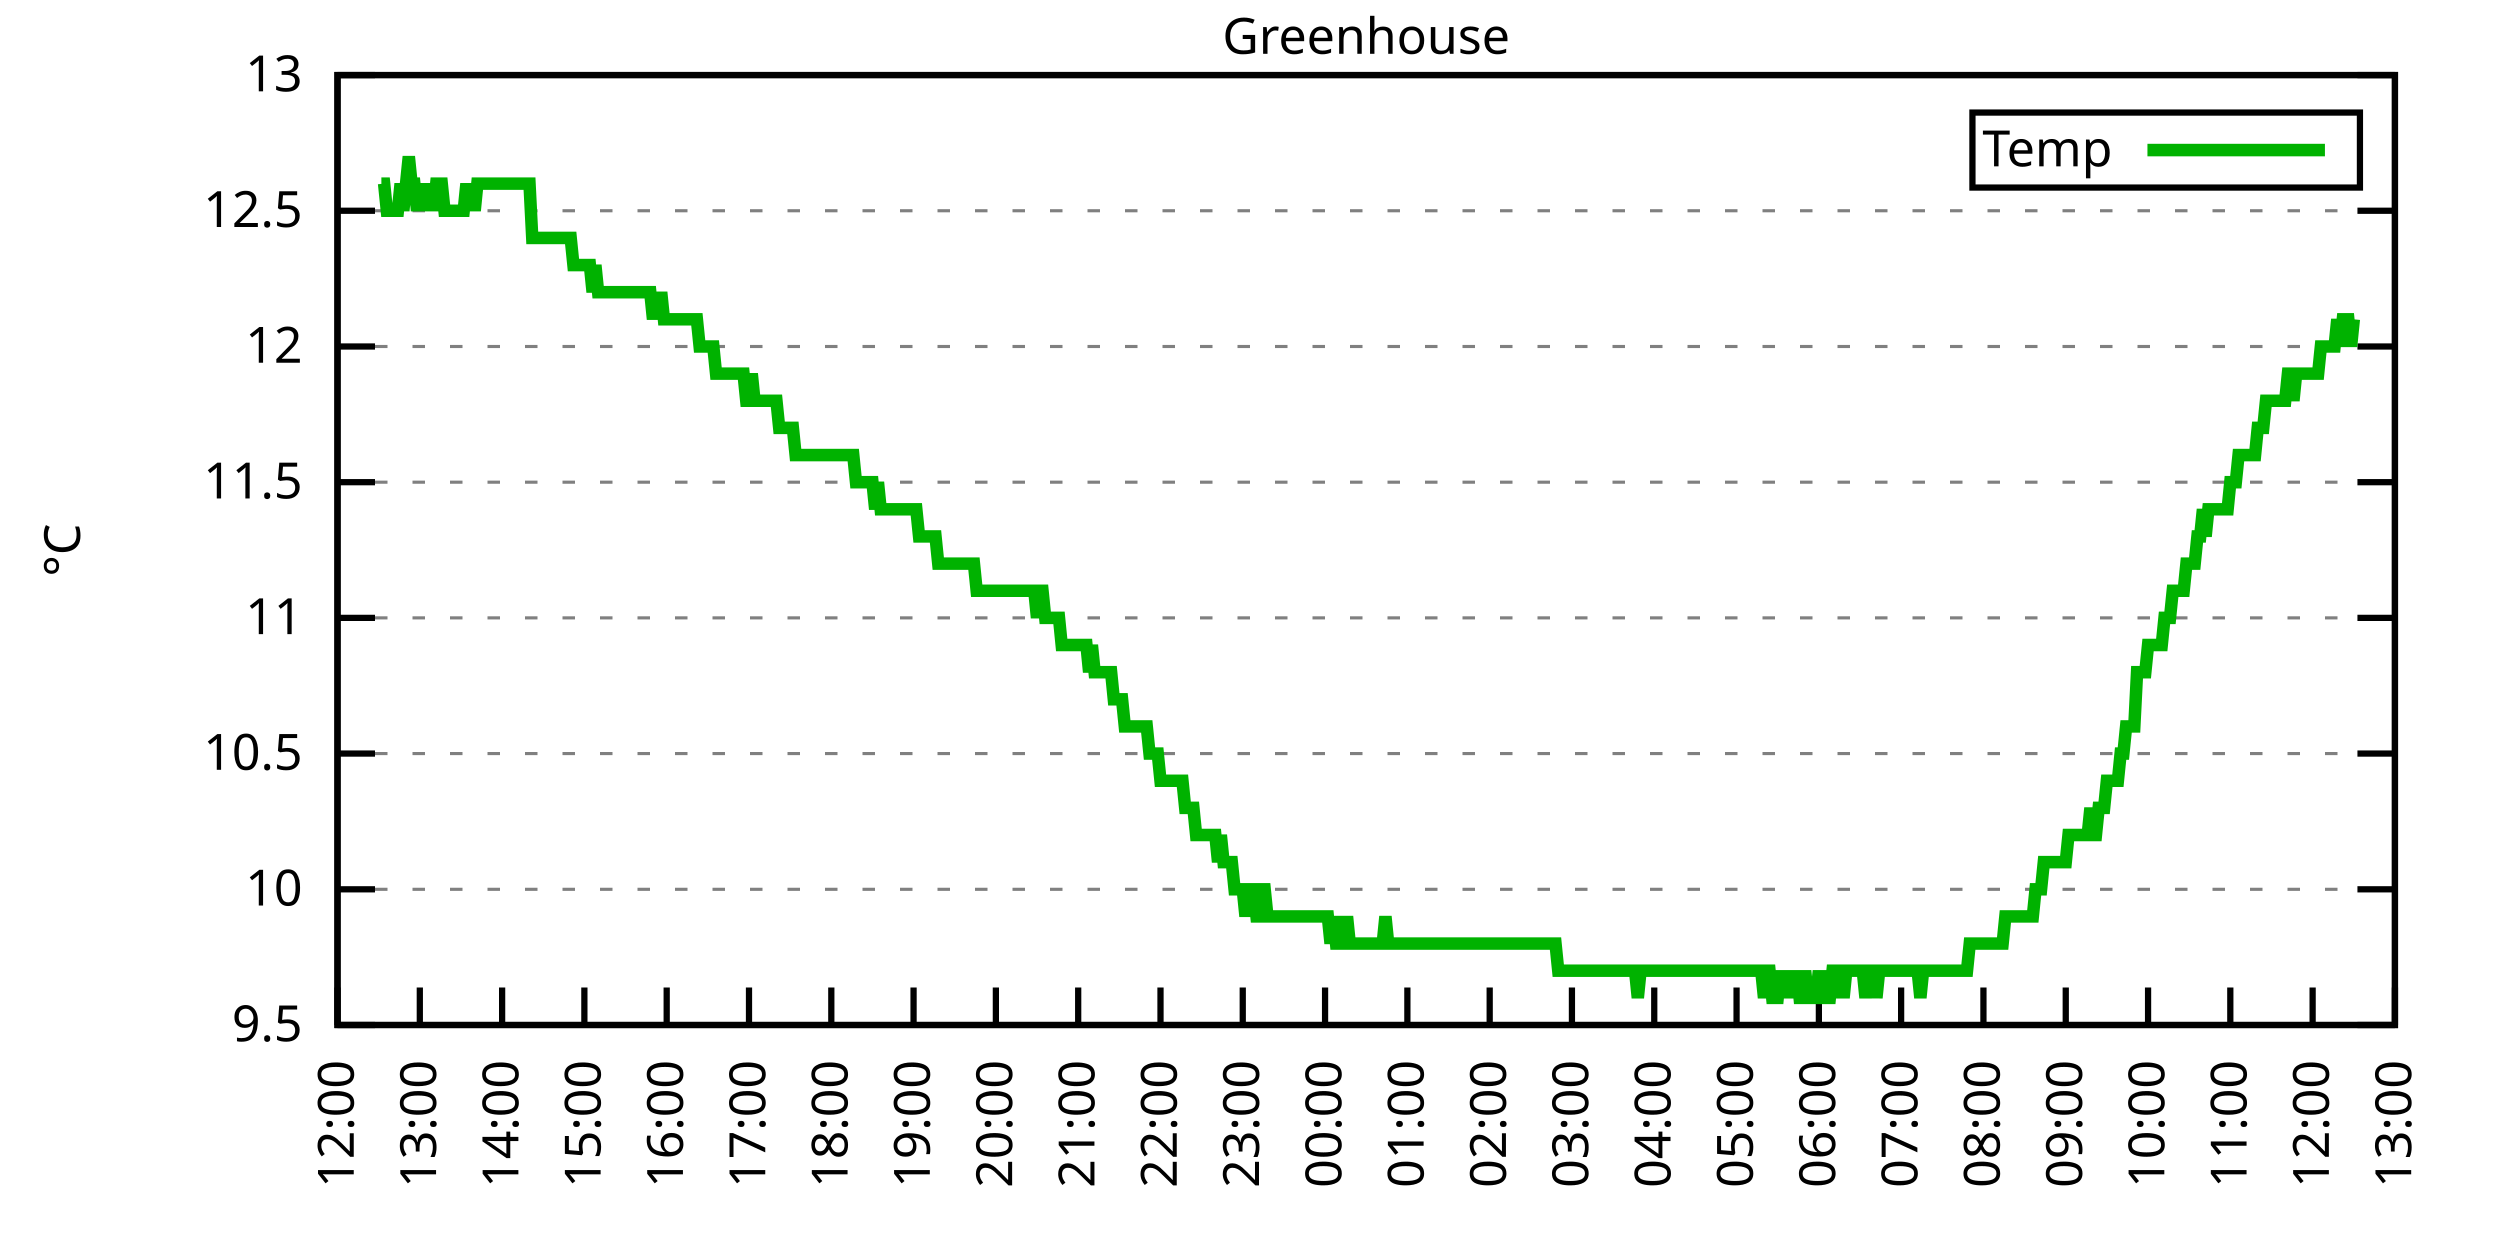
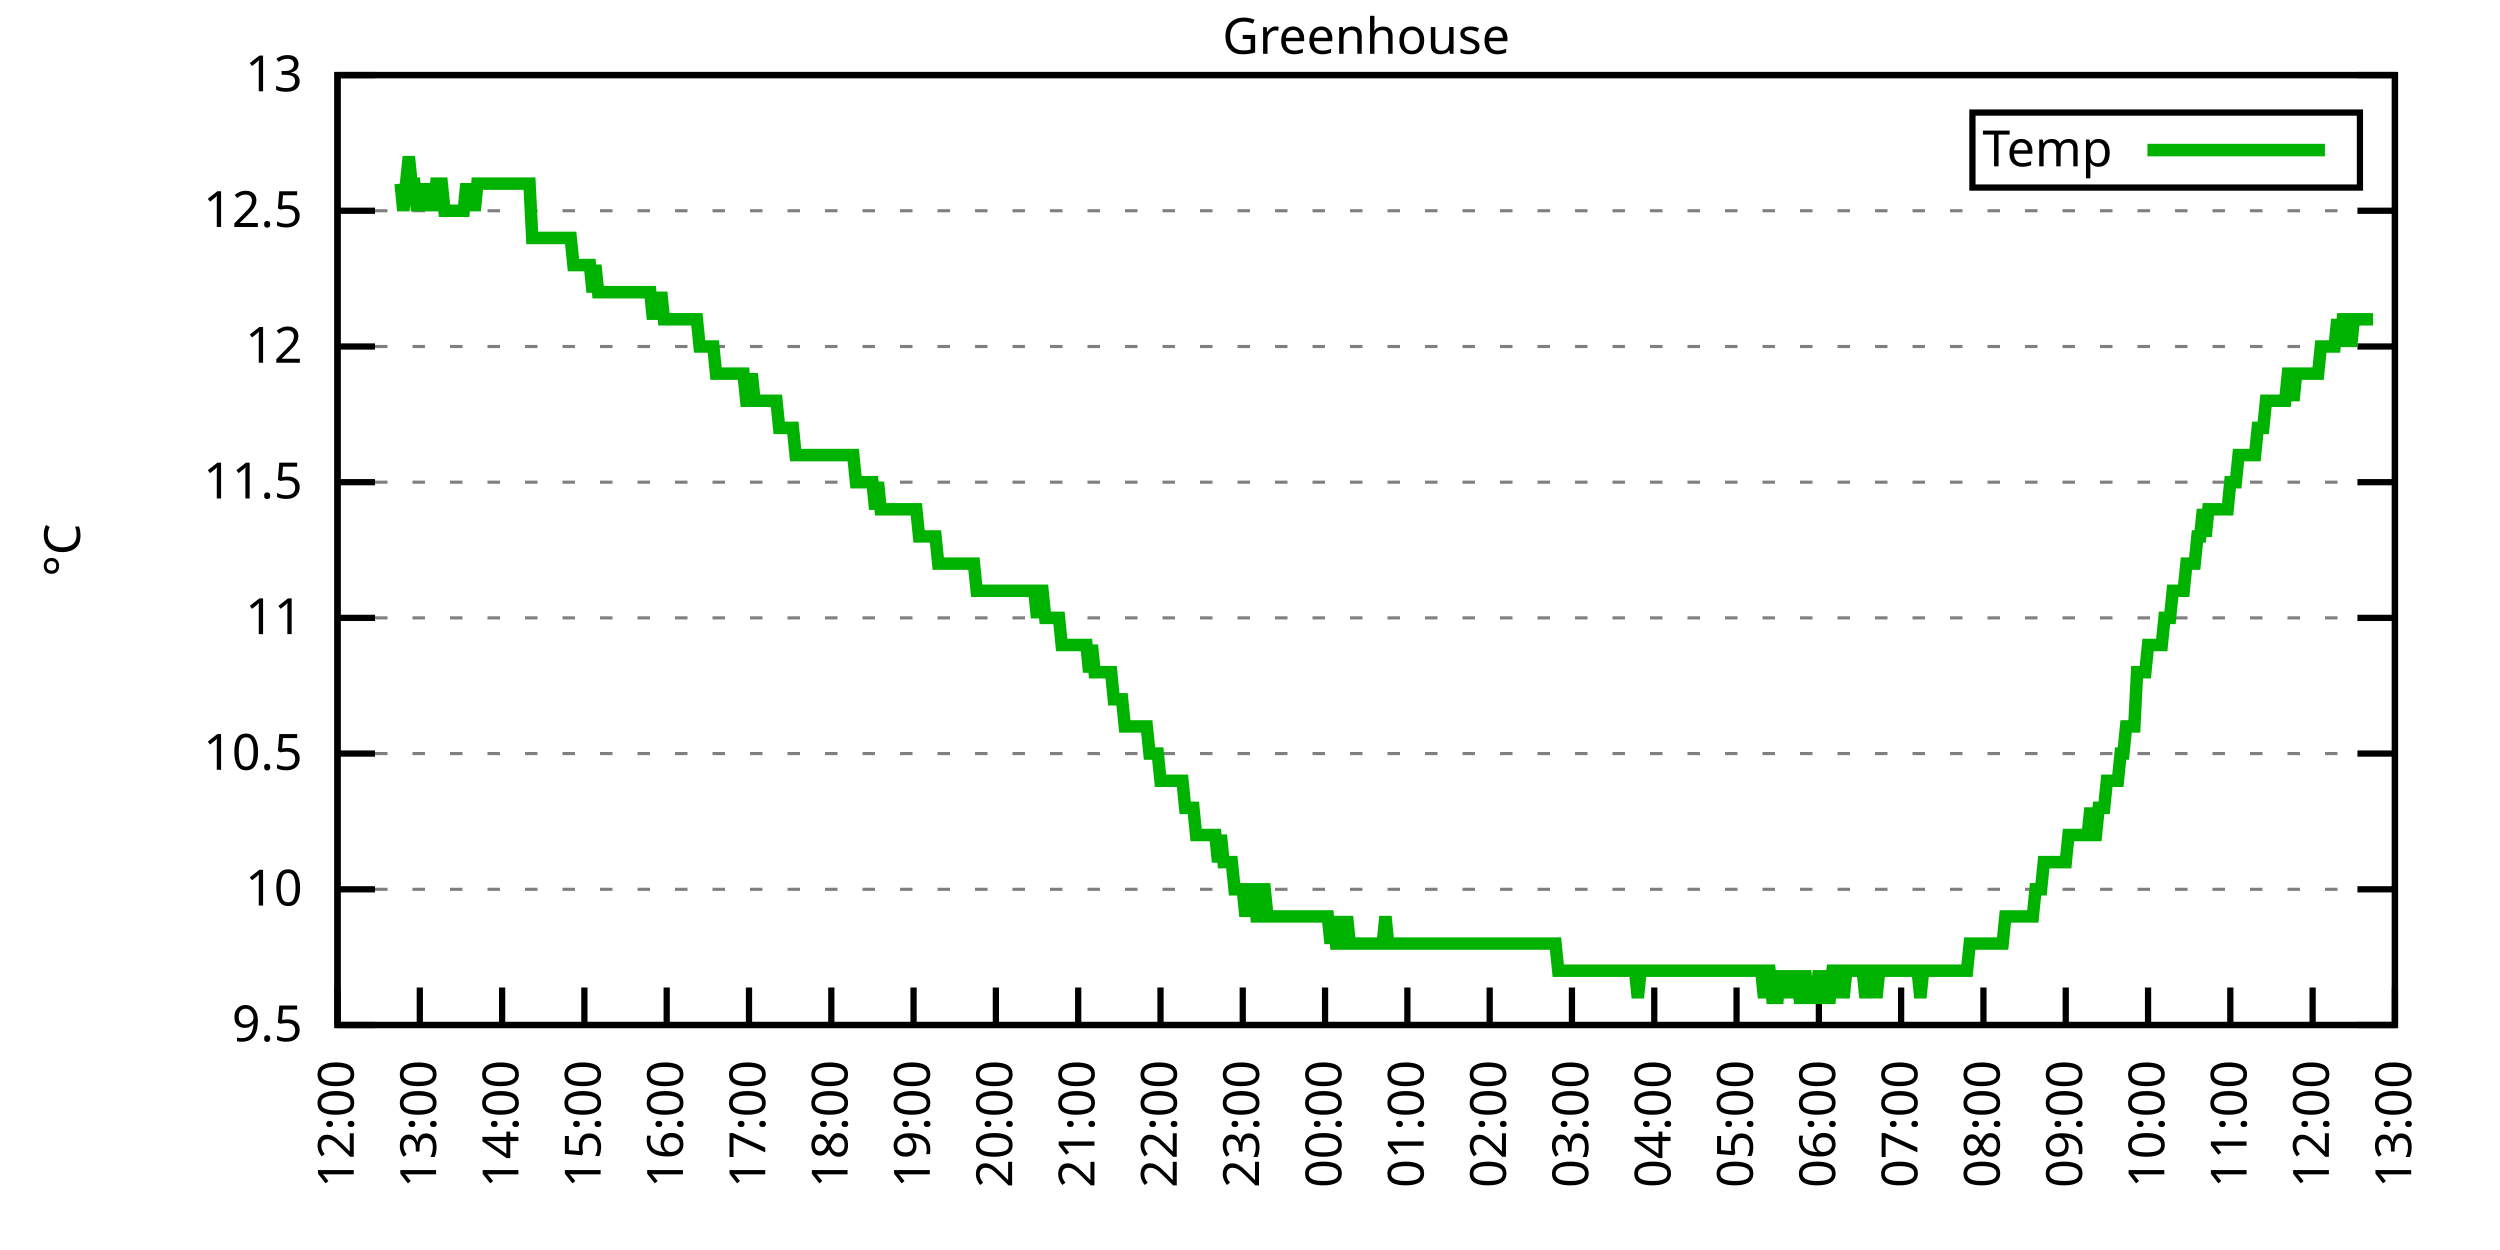
<svg xmlns="http://www.w3.org/2000/svg" xmlns:xlink="http://www.w3.org/1999/xlink" width="400" height="200" viewBox="0 0 400 200">
  <g id="gnuplot_canvas">
    <rect x="0" y="0" width="400" height="200" fill="none" />
    <defs>
      <circle id="gpDot" r="0.5" stroke-width="0.5" stroke="currentColor" />
      <path id="gpPt0" stroke-width="0.333" stroke="currentColor" d="M-1,0 h2 M0,-1 v2" />
      <path id="gpPt1" stroke-width="0.333" stroke="currentColor" d="M-1,-1 L1,1 M1,-1 L-1,1" />
      <path id="gpPt2" stroke-width="0.333" stroke="currentColor" d="M-1,0 L1,0 M0,-1 L0,1 M-1,-1 L1,1 M-1,1 L1,-1" />
      <rect id="gpPt3" stroke-width="0.333" stroke="currentColor" x="-1" y="-1" width="2" height="2" />
      <rect id="gpPt4" stroke-width="0.333" stroke="currentColor" fill="currentColor" x="-1" y="-1" width="2" height="2" />
      <circle id="gpPt5" stroke-width="0.333" stroke="currentColor" cx="0" cy="0" r="1" />
      <use xlink:href="#gpPt5" id="gpPt6" fill="currentColor" stroke="none" />
      <path id="gpPt7" stroke-width="0.333" stroke="currentColor" d="M0,-1.33 L-1.33,0.67 L1.33,0.67 z" />
      <use xlink:href="#gpPt7" id="gpPt8" fill="currentColor" stroke="none" />
      <use xlink:href="#gpPt7" id="gpPt9" stroke="currentColor" transform="rotate(180)" />
      <use xlink:href="#gpPt9" id="gpPt10" fill="currentColor" stroke="none" />
      <use xlink:href="#gpPt3" id="gpPt11" stroke="currentColor" transform="rotate(45)" />
      <use xlink:href="#gpPt11" id="gpPt12" fill="currentColor" stroke="none" />
      <path id="gpPt13" stroke-width="0.333" stroke="currentColor" d="M0,1.330 L1.265,0.411 L0.782,-1.067 L-0.782,-1.076 L-1.265,0.411 z" />
      <use xlink:href="#gpPt13" id="gpPt14" fill="currentColor" stroke="none" />
      <filter id="textbox" filterUnits="objectBoundingBox" x="0" y="0" height="1" width="1">
        <feFlood flood-color="white" flood-opacity="1" result="bgnd" />
        <feComposite in="SourceGraphic" in2="bgnd" operator="atop" />
      </filter>
      <filter id="greybox" filterUnits="objectBoundingBox" x="0" y="0" height="1" width="1">
        <feFlood flood-color="lightgrey" flood-opacity="1" result="grey" />
        <feComposite in="SourceGraphic" in2="grey" operator="atop" />
      </filter>
    </defs>
    <g fill="none" color="white" stroke="currentColor" stroke-width="1.00" stroke-linecap="butt" stroke-linejoin="miter">
</g>
    <g fill="none" color="black" stroke="currentColor" stroke-width="1.00" stroke-linecap="butt" stroke-linejoin="miter">
      <g stroke="none" shape-rendering="crispEdges">
        <polygon fill="rgb(255, 255, 255)" points="54.00,164.00 383.18,164.00 383.18,12.02 54.00,12.02 " />
      </g>
    </g>
    <g fill="none" color="black" stroke="currentColor" stroke-width="1.00" stroke-linecap="butt" stroke-linejoin="miter">
</g>
    <g fill="none" color="black" stroke="black" stroke-width="0.50" stroke-linecap="butt" stroke-linejoin="miter">
</g>
    <g fill="none" color="gray" stroke="currentColor" stroke-width="0.50" stroke-linecap="butt" stroke-linejoin="miter">
      <path stroke="gray" stroke-dasharray="2,4" class="gridline" d="M54.00,164.00 L383.19,164.00  " />
    </g>
    <g fill="none" color="gray" stroke="gray" stroke-width="1.00" stroke-linecap="butt" stroke-linejoin="miter">
</g>
    <g fill="none" color="black" stroke="currentColor" stroke-width="1.00" stroke-linecap="butt" stroke-linejoin="miter">
      <path stroke="black" d="M54.00,164.00 L60.00,164.00 M383.19,164.00 L377.19,164.00  " />
      <g transform="translate(48.40,166.60)" stroke="none" fill="black" font-family="Sans" font-size="8.00" text-anchor="end">
        <text>
          <tspan font-family="Sans"> 9.5</tspan>
        </text>
      </g>
    </g>
    <g fill="none" color="black" stroke="currentColor" stroke-width="1.00" stroke-linecap="butt" stroke-linejoin="miter">
</g>
    <g fill="none" color="black" stroke="black" stroke-width="0.50" stroke-linecap="butt" stroke-linejoin="miter">
</g>
    <g fill="none" color="gray" stroke="currentColor" stroke-width="0.50" stroke-linecap="butt" stroke-linejoin="miter">
      <path stroke="gray" stroke-dasharray="2,4" class="gridline" d="M54.00,142.29 L383.19,142.29  " />
    </g>
    <g fill="none" color="gray" stroke="gray" stroke-width="1.00" stroke-linecap="butt" stroke-linejoin="miter">
</g>
    <g fill="none" color="black" stroke="currentColor" stroke-width="1.00" stroke-linecap="butt" stroke-linejoin="miter">
      <path stroke="black" d="M54.00,142.29 L60.00,142.29 M383.19,142.29 L377.19,142.29  " />
      <g transform="translate(48.40,144.89)" stroke="none" fill="black" font-family="Sans" font-size="8.00" text-anchor="end">
        <text>
          <tspan font-family="Sans"> 10</tspan>
        </text>
      </g>
    </g>
    <g fill="none" color="black" stroke="currentColor" stroke-width="1.00" stroke-linecap="butt" stroke-linejoin="miter">
</g>
    <g fill="none" color="black" stroke="black" stroke-width="0.50" stroke-linecap="butt" stroke-linejoin="miter">
</g>
    <g fill="none" color="gray" stroke="currentColor" stroke-width="0.50" stroke-linecap="butt" stroke-linejoin="miter">
      <path stroke="gray" stroke-dasharray="2,4" class="gridline" d="M54.00,120.57 L383.19,120.57  " />
    </g>
    <g fill="none" color="gray" stroke="gray" stroke-width="1.00" stroke-linecap="butt" stroke-linejoin="miter">
</g>
    <g fill="none" color="black" stroke="currentColor" stroke-width="1.00" stroke-linecap="butt" stroke-linejoin="miter">
      <path stroke="black" d="M54.00,120.57 L60.00,120.57 M383.19,120.57 L377.19,120.57  " />
      <g transform="translate(48.40,123.17)" stroke="none" fill="black" font-family="Sans" font-size="8.00" text-anchor="end">
        <text>
          <tspan font-family="Sans"> 10.5</tspan>
        </text>
      </g>
    </g>
    <g fill="none" color="black" stroke="currentColor" stroke-width="1.00" stroke-linecap="butt" stroke-linejoin="miter">
</g>
    <g fill="none" color="black" stroke="black" stroke-width="0.50" stroke-linecap="butt" stroke-linejoin="miter">
</g>
    <g fill="none" color="gray" stroke="currentColor" stroke-width="0.50" stroke-linecap="butt" stroke-linejoin="miter">
      <path stroke="gray" stroke-dasharray="2,4" class="gridline" d="M54.00,98.86 L383.19,98.86  " />
    </g>
    <g fill="none" color="gray" stroke="gray" stroke-width="1.00" stroke-linecap="butt" stroke-linejoin="miter">
</g>
    <g fill="none" color="black" stroke="currentColor" stroke-width="1.00" stroke-linecap="butt" stroke-linejoin="miter">
      <path stroke="black" d="M54.00,98.86 L60.00,98.86 M383.19,98.86 L377.19,98.86  " />
      <g transform="translate(48.40,101.46)" stroke="none" fill="black" font-family="Sans" font-size="8.00" text-anchor="end">
        <text>
          <tspan font-family="Sans"> 11</tspan>
        </text>
      </g>
    </g>
    <g fill="none" color="black" stroke="currentColor" stroke-width="1.00" stroke-linecap="butt" stroke-linejoin="miter">
</g>
    <g fill="none" color="black" stroke="black" stroke-width="0.50" stroke-linecap="butt" stroke-linejoin="miter">
</g>
    <g fill="none" color="gray" stroke="currentColor" stroke-width="0.50" stroke-linecap="butt" stroke-linejoin="miter">
      <path stroke="gray" stroke-dasharray="2,4" class="gridline" d="M54.00,77.15 L383.19,77.15  " />
    </g>
    <g fill="none" color="gray" stroke="gray" stroke-width="1.00" stroke-linecap="butt" stroke-linejoin="miter">
</g>
    <g fill="none" color="black" stroke="currentColor" stroke-width="1.00" stroke-linecap="butt" stroke-linejoin="miter">
      <path stroke="black" d="M54.00,77.15 L60.00,77.15 M383.19,77.15 L377.19,77.15  " />
      <g transform="translate(48.40,79.75)" stroke="none" fill="black" font-family="Sans" font-size="8.00" text-anchor="end">
        <text>
          <tspan font-family="Sans"> 11.5</tspan>
        </text>
      </g>
    </g>
    <g fill="none" color="black" stroke="currentColor" stroke-width="1.00" stroke-linecap="butt" stroke-linejoin="miter">
</g>
    <g fill="none" color="black" stroke="black" stroke-width="0.50" stroke-linecap="butt" stroke-linejoin="miter">
</g>
    <g fill="none" color="gray" stroke="currentColor" stroke-width="0.50" stroke-linecap="butt" stroke-linejoin="miter">
      <path stroke="gray" stroke-dasharray="2,4" class="gridline" d="M54.00,55.44 L383.19,55.44  " />
    </g>
    <g fill="none" color="gray" stroke="gray" stroke-width="1.00" stroke-linecap="butt" stroke-linejoin="miter">
</g>
    <g fill="none" color="black" stroke="currentColor" stroke-width="1.00" stroke-linecap="butt" stroke-linejoin="miter">
      <path stroke="black" d="M54.00,55.44 L60.00,55.44 M383.19,55.44 L377.19,55.44  " />
      <g transform="translate(48.40,58.04)" stroke="none" fill="black" font-family="Sans" font-size="8.00" text-anchor="end">
        <text>
          <tspan font-family="Sans"> 12</tspan>
        </text>
      </g>
    </g>
    <g fill="none" color="black" stroke="currentColor" stroke-width="1.00" stroke-linecap="butt" stroke-linejoin="miter">
</g>
    <g fill="none" color="black" stroke="black" stroke-width="0.50" stroke-linecap="butt" stroke-linejoin="miter">
</g>
    <g fill="none" color="gray" stroke="currentColor" stroke-width="0.50" stroke-linecap="butt" stroke-linejoin="miter">
      <path stroke="gray" stroke-dasharray="2,4" class="gridline" d="M54.00,33.72 L383.19,33.72  " />
    </g>
    <g fill="none" color="gray" stroke="gray" stroke-width="1.00" stroke-linecap="butt" stroke-linejoin="miter">
</g>
    <g fill="none" color="black" stroke="currentColor" stroke-width="1.00" stroke-linecap="butt" stroke-linejoin="miter">
      <path stroke="black" d="M54.00,33.72 L60.00,33.72 M383.19,33.72 L377.19,33.72  " />
      <g transform="translate(48.40,36.32)" stroke="none" fill="black" font-family="Sans" font-size="8.00" text-anchor="end">
        <text>
          <tspan font-family="Sans"> 12.5</tspan>
        </text>
      </g>
    </g>
    <g fill="none" color="black" stroke="currentColor" stroke-width="1.00" stroke-linecap="butt" stroke-linejoin="miter">
</g>
    <g fill="none" color="black" stroke="black" stroke-width="0.50" stroke-linecap="butt" stroke-linejoin="miter">
</g>
    <g fill="none" color="gray" stroke="currentColor" stroke-width="0.50" stroke-linecap="butt" stroke-linejoin="miter">
      <path stroke="gray" stroke-dasharray="2,4" class="gridline" d="M54.00,12.01 L383.19,12.01  " />
    </g>
    <g fill="none" color="gray" stroke="gray" stroke-width="1.00" stroke-linecap="butt" stroke-linejoin="miter">
</g>
    <g fill="none" color="black" stroke="currentColor" stroke-width="1.00" stroke-linecap="butt" stroke-linejoin="miter">
      <path stroke="black" d="M54.00,12.01 L60.00,12.01 M383.19,12.01 L377.19,12.01  " />
      <g transform="translate(48.40,14.61)" stroke="none" fill="black" font-family="Sans" font-size="8.00" text-anchor="end">
        <text>
          <tspan font-family="Sans"> 13</tspan>
        </text>
      </g>
    </g>
    <g fill="none" color="black" stroke="currentColor" stroke-width="1.00" stroke-linecap="butt" stroke-linejoin="miter">
      <path stroke="black" d="M54.00,164.00 L54.00,158.00  " />
      <g transform="translate(56.60,169.60) rotate(270.00)" stroke="none" fill="black" font-family="Sans" font-size="8.00" text-anchor="end">
        <text>
          <tspan font-family="Sans">12:00</tspan>
        </text>
      </g>
    </g>
    <g fill="none" color="black" stroke="currentColor" stroke-width="1.00" stroke-linecap="butt" stroke-linejoin="miter">
      <path stroke="black" d="M67.17,164.00 L67.17,158.00  " />
      <g transform="translate(69.77,169.60) rotate(270.00)" stroke="none" fill="black" font-family="Sans" font-size="8.00" text-anchor="end">
        <text>
          <tspan font-family="Sans">13:00</tspan>
        </text>
      </g>
    </g>
    <g fill="none" color="black" stroke="currentColor" stroke-width="1.00" stroke-linecap="butt" stroke-linejoin="miter">
      <path stroke="black" d="M80.34,164.00 L80.34,158.00  " />
      <g transform="translate(82.94,169.60) rotate(270.00)" stroke="none" fill="black" font-family="Sans" font-size="8.00" text-anchor="end">
        <text>
          <tspan font-family="Sans">14:00</tspan>
        </text>
      </g>
    </g>
    <g fill="none" color="black" stroke="currentColor" stroke-width="1.00" stroke-linecap="butt" stroke-linejoin="miter">
      <path stroke="black" d="M93.50,164.00 L93.50,158.00  " />
      <g transform="translate(96.10,169.60) rotate(270.00)" stroke="none" fill="black" font-family="Sans" font-size="8.00" text-anchor="end">
        <text>
          <tspan font-family="Sans">15:00</tspan>
        </text>
      </g>
    </g>
    <g fill="none" color="black" stroke="currentColor" stroke-width="1.00" stroke-linecap="butt" stroke-linejoin="miter">
      <path stroke="black" d="M106.67,164.00 L106.67,158.00  " />
      <g transform="translate(109.27,169.60) rotate(270.00)" stroke="none" fill="black" font-family="Sans" font-size="8.00" text-anchor="end">
        <text>
          <tspan font-family="Sans">16:00</tspan>
        </text>
      </g>
    </g>
    <g fill="none" color="black" stroke="currentColor" stroke-width="1.00" stroke-linecap="butt" stroke-linejoin="miter">
      <path stroke="black" d="M119.84,164.00 L119.84,158.00  " />
      <g transform="translate(122.44,169.60) rotate(270.00)" stroke="none" fill="black" font-family="Sans" font-size="8.00" text-anchor="end">
        <text>
          <tspan font-family="Sans">17:00</tspan>
        </text>
      </g>
    </g>
    <g fill="none" color="black" stroke="currentColor" stroke-width="1.00" stroke-linecap="butt" stroke-linejoin="miter">
      <path stroke="black" d="M133.01,164.00 L133.01,158.00  " />
      <g transform="translate(135.61,169.60) rotate(270.00)" stroke="none" fill="black" font-family="Sans" font-size="8.00" text-anchor="end">
        <text>
          <tspan font-family="Sans">18:00</tspan>
        </text>
      </g>
    </g>
    <g fill="none" color="black" stroke="currentColor" stroke-width="1.00" stroke-linecap="butt" stroke-linejoin="miter">
      <path stroke="black" d="M146.17,164.00 L146.17,158.00  " />
      <g transform="translate(148.77,169.60) rotate(270.00)" stroke="none" fill="black" font-family="Sans" font-size="8.00" text-anchor="end">
        <text>
          <tspan font-family="Sans">19:00</tspan>
        </text>
      </g>
    </g>
    <g fill="none" color="black" stroke="currentColor" stroke-width="1.00" stroke-linecap="butt" stroke-linejoin="miter">
      <path stroke="black" d="M159.34,164.00 L159.34,158.00  " />
      <g transform="translate(161.94,169.60) rotate(270.00)" stroke="none" fill="black" font-family="Sans" font-size="8.00" text-anchor="end">
        <text>
          <tspan font-family="Sans">20:00</tspan>
        </text>
      </g>
    </g>
    <g fill="none" color="black" stroke="currentColor" stroke-width="1.00" stroke-linecap="butt" stroke-linejoin="miter">
      <path stroke="black" d="M172.51,164.00 L172.51,158.00  " />
      <g transform="translate(175.11,169.60) rotate(270.00)" stroke="none" fill="black" font-family="Sans" font-size="8.00" text-anchor="end">
        <text>
          <tspan font-family="Sans">21:00</tspan>
        </text>
      </g>
    </g>
    <g fill="none" color="black" stroke="currentColor" stroke-width="1.00" stroke-linecap="butt" stroke-linejoin="miter">
      <path stroke="black" d="M185.68,164.00 L185.68,158.00  " />
      <g transform="translate(188.28,169.60) rotate(270.00)" stroke="none" fill="black" font-family="Sans" font-size="8.00" text-anchor="end">
        <text>
          <tspan font-family="Sans">22:00</tspan>
        </text>
      </g>
    </g>
    <g fill="none" color="black" stroke="currentColor" stroke-width="1.00" stroke-linecap="butt" stroke-linejoin="miter">
      <path stroke="black" d="M198.84,164.00 L198.84,158.00  " />
      <g transform="translate(201.44,169.60) rotate(270.00)" stroke="none" fill="black" font-family="Sans" font-size="8.00" text-anchor="end">
        <text>
          <tspan font-family="Sans">23:00</tspan>
        </text>
      </g>
    </g>
    <g fill="none" color="black" stroke="currentColor" stroke-width="1.00" stroke-linecap="butt" stroke-linejoin="miter">
      <path stroke="black" d="M212.01,164.00 L212.01,158.00  " />
      <g transform="translate(214.61,169.60) rotate(270.00)" stroke="none" fill="black" font-family="Sans" font-size="8.00" text-anchor="end">
        <text>
          <tspan font-family="Sans">00:00</tspan>
        </text>
      </g>
    </g>
    <g fill="none" color="black" stroke="currentColor" stroke-width="1.00" stroke-linecap="butt" stroke-linejoin="miter">
      <path stroke="black" d="M225.18,164.00 L225.18,158.00  " />
      <g transform="translate(227.78,169.60) rotate(270.00)" stroke="none" fill="black" font-family="Sans" font-size="8.00" text-anchor="end">
        <text>
          <tspan font-family="Sans">01:00</tspan>
        </text>
      </g>
    </g>
    <g fill="none" color="black" stroke="currentColor" stroke-width="1.00" stroke-linecap="butt" stroke-linejoin="miter">
      <path stroke="black" d="M238.35,164.00 L238.35,158.00  " />
      <g transform="translate(240.95,169.60) rotate(270.00)" stroke="none" fill="black" font-family="Sans" font-size="8.00" text-anchor="end">
        <text>
          <tspan font-family="Sans">02:00</tspan>
        </text>
      </g>
    </g>
    <g fill="none" color="black" stroke="currentColor" stroke-width="1.00" stroke-linecap="butt" stroke-linejoin="miter">
      <path stroke="black" d="M251.51,164.00 L251.51,158.00  " />
      <g transform="translate(254.11,169.60) rotate(270.00)" stroke="none" fill="black" font-family="Sans" font-size="8.00" text-anchor="end">
        <text>
          <tspan font-family="Sans">03:00</tspan>
        </text>
      </g>
    </g>
    <g fill="none" color="black" stroke="currentColor" stroke-width="1.00" stroke-linecap="butt" stroke-linejoin="miter">
      <path stroke="black" d="M264.68,164.00 L264.68,158.00  " />
      <g transform="translate(267.28,169.60) rotate(270.00)" stroke="none" fill="black" font-family="Sans" font-size="8.00" text-anchor="end">
        <text>
          <tspan font-family="Sans">04:00</tspan>
        </text>
      </g>
    </g>
    <g fill="none" color="black" stroke="currentColor" stroke-width="1.00" stroke-linecap="butt" stroke-linejoin="miter">
      <path stroke="black" d="M277.85,164.00 L277.85,158.00  " />
      <g transform="translate(280.45,169.60) rotate(270.00)" stroke="none" fill="black" font-family="Sans" font-size="8.00" text-anchor="end">
        <text>
          <tspan font-family="Sans">05:00</tspan>
        </text>
      </g>
    </g>
    <g fill="none" color="black" stroke="currentColor" stroke-width="1.00" stroke-linecap="butt" stroke-linejoin="miter">
      <path stroke="black" d="M291.02,164.00 L291.02,158.00  " />
      <g transform="translate(293.62,169.60) rotate(270.00)" stroke="none" fill="black" font-family="Sans" font-size="8.00" text-anchor="end">
        <text>
          <tspan font-family="Sans">06:00</tspan>
        </text>
      </g>
    </g>
    <g fill="none" color="black" stroke="currentColor" stroke-width="1.00" stroke-linecap="butt" stroke-linejoin="miter">
      <path stroke="black" d="M304.18,164.00 L304.18,158.00  " />
      <g transform="translate(306.78,169.60) rotate(270.00)" stroke="none" fill="black" font-family="Sans" font-size="8.00" text-anchor="end">
        <text>
          <tspan font-family="Sans">07:00</tspan>
        </text>
      </g>
    </g>
    <g fill="none" color="black" stroke="currentColor" stroke-width="1.00" stroke-linecap="butt" stroke-linejoin="miter">
      <path stroke="black" d="M317.35,164.00 L317.35,158.00  " />
      <g transform="translate(319.95,169.60) rotate(270.00)" stroke="none" fill="black" font-family="Sans" font-size="8.00" text-anchor="end">
        <text>
          <tspan font-family="Sans">08:00</tspan>
        </text>
      </g>
    </g>
    <g fill="none" color="black" stroke="currentColor" stroke-width="1.00" stroke-linecap="butt" stroke-linejoin="miter">
      <path stroke="black" d="M330.52,164.00 L330.52,158.00  " />
      <g transform="translate(333.12,169.60) rotate(270.00)" stroke="none" fill="black" font-family="Sans" font-size="8.00" text-anchor="end">
        <text>
          <tspan font-family="Sans">09:00</tspan>
        </text>
      </g>
    </g>
    <g fill="none" color="black" stroke="currentColor" stroke-width="1.00" stroke-linecap="butt" stroke-linejoin="miter">
      <path stroke="black" d="M343.69,164.00 L343.69,158.00  " />
      <g transform="translate(346.29,169.60) rotate(270.00)" stroke="none" fill="black" font-family="Sans" font-size="8.00" text-anchor="end">
        <text>
          <tspan font-family="Sans">10:00</tspan>
        </text>
      </g>
    </g>
    <g fill="none" color="black" stroke="currentColor" stroke-width="1.00" stroke-linecap="butt" stroke-linejoin="miter">
      <path stroke="black" d="M356.85,164.00 L356.85,158.00  " />
      <g transform="translate(359.45,169.60) rotate(270.00)" stroke="none" fill="black" font-family="Sans" font-size="8.00" text-anchor="end">
        <text>
          <tspan font-family="Sans">11:00</tspan>
        </text>
      </g>
    </g>
    <g fill="none" color="black" stroke="currentColor" stroke-width="1.00" stroke-linecap="butt" stroke-linejoin="miter">
      <path stroke="black" d="M370.02,164.00 L370.02,158.00  " />
      <g transform="translate(372.62,169.60) rotate(270.00)" stroke="none" fill="black" font-family="Sans" font-size="8.00" text-anchor="end">
        <text>
          <tspan font-family="Sans">12:00</tspan>
        </text>
      </g>
    </g>
    <g fill="none" color="black" stroke="currentColor" stroke-width="1.00" stroke-linecap="butt" stroke-linejoin="miter">
      <path stroke="black" d="M383.19,164.00 L383.19,158.00  " />
      <g transform="translate(385.79,169.60) rotate(270.00)" stroke="none" fill="black" font-family="Sans" font-size="8.00" text-anchor="end">
        <text>
          <tspan font-family="Sans">13:00</tspan>
        </text>
      </g>
    </g>
    <g fill="none" color="black" stroke="currentColor" stroke-width="1.00" stroke-linecap="butt" stroke-linejoin="miter">
</g>
    <g fill="none" color="black" stroke="currentColor" stroke-width="1.00" stroke-linecap="butt" stroke-linejoin="miter">
      <path stroke="black" d="M54.00,12.01 L54.00,164.00 L383.19,164.00 L383.19,12.01 L54.00,12.01 Z  " />
    </g>
    <g fill="none" color="black" stroke="currentColor" stroke-width="1.00" stroke-linecap="butt" stroke-linejoin="miter">
</g>
    <g fill="none" color="black" stroke="currentColor" stroke-width="1.00" stroke-linecap="butt" stroke-linejoin="miter">
      <path stroke="black" d="M315.59,30.01 L315.59,18.01 L377.59,18.01 L377.59,30.01 L315.59,30.01 Z  " />
    </g>
    <g id="Greenhouse_plot_1">
      <g fill="none" color="white" stroke="black" stroke-width="2.00" stroke-linecap="butt" stroke-linejoin="miter">
</g>
      <g fill="none" color="black" stroke="currentColor" stroke-width="2.00" stroke-linecap="butt" stroke-linejoin="miter">
        <g transform="translate(337.99,26.61)" stroke="none" fill="black" font-family="Sans" font-size="8.00" text-anchor="end">
          <text>
            <tspan font-family="Sans">Temp</tspan>
          </text>
        </g>
      </g>
      <g fill="none" color="black" stroke="currentColor" stroke-width="2.00" stroke-linecap="butt" stroke-linejoin="miter">
-         <path stroke="rgb(  0, 178,   0)" d="M343.59,24.01 L371.99,24.01 M61.02,29.38 L61.46,29.38 L61.90,33.72 L62.34,33.72 L62.78,33.72 L63.22,33.72   L63.66,33.72 L64.10,29.38 L64.53,33.72 L64.97,29.38 L65.41,25.04 L65.85,29.38 L66.29,29.38 L66.73,33.72   L67.17,29.38 L67.61,33.72 L68.05,29.38 L68.48,33.72 L68.92,29.38 L69.36,33.72 L69.80,29.38 L70.24,29.38   L70.68,29.38 L71.12,33.72 L71.56,33.72 L72.00,33.72 L72.43,33.72 L72.87,33.72 L73.31,33.72 L73.75,33.72   L74.19,33.72 L74.63,29.38 L75.07,33.72 L75.51,29.38 L75.95,33.72 L76.38,29.38 L76.82,29.38 L77.26,29.38   L77.70,29.38 L78.14,29.38 L78.58,29.38 L79.02,29.38 L79.46,29.38 L79.90,29.38 L80.34,29.38 L80.77,29.38   L81.21,29.38 L81.65,29.38 L82.09,29.38 L82.53,29.38 L82.97,29.38 L83.41,29.38 L83.85,29.38 L84.29,29.38   L84.72,29.38 L85.16,38.07 L85.60,38.07 L86.04,38.07 L86.48,38.07 L86.92,38.07 L87.36,38.07 L87.80,38.07   L88.24,38.07 L88.67,38.07 L89.11,38.07 L89.55,38.07 L89.99,38.07 L90.43,38.07 L90.87,38.07 L91.31,38.07   L91.75,42.41 L92.19,42.41 L92.62,42.41 L93.06,42.41 L93.50,42.41 L93.94,42.41 L94.38,42.41 L94.82,46.75   L95.26,42.41 L95.70,46.75 L96.14,46.75 L96.58,46.75 L97.01,46.75 L97.45,46.75 L97.89,46.75 L98.33,46.75   L98.77,46.75 L99.21,46.75 L99.65,46.75 L100.09,46.75 L100.53,46.75 L100.96,46.75 L101.40,46.75 L101.84,46.75   L102.28,46.75 L102.72,46.75 L103.16,46.75 L103.60,46.75 L104.04,46.75 L104.48,51.09 L104.91,46.75 L105.35,51.09   L105.79,46.75 L106.23,51.09 L106.67,51.09 L107.11,51.09 L107.55,51.09 L107.99,51.09 L108.43,51.09 L108.87,51.09   L109.30,51.09 L109.74,51.09 L110.18,51.09 L110.62,51.09 L111.06,51.09 L111.50,51.09 L111.94,55.44 L112.38,55.44   L112.82,55.44 L113.25,55.44 L113.69,55.44 L114.13,55.44 L114.57,59.78 L115.01,59.78 L115.45,59.78 L115.89,59.78   L116.33,59.78 L116.77,59.78 L117.20,59.78 L117.64,59.78 L118.08,59.78 L118.52,59.78 L118.96,59.78 L119.40,64.12   L119.84,64.12 L120.28,59.78 L120.72,64.12 L121.15,64.12 L121.59,64.12 L122.03,64.12 L122.47,64.12 L122.91,64.12   L123.35,64.12 L123.79,64.12 L124.23,64.12 L124.67,68.46 L125.11,68.46 L125.54,68.46 L125.98,68.46 L126.42,68.46   L126.86,68.46 L127.30,72.81 L127.74,72.81 L128.18,72.81 L128.62,72.81 L129.06,72.81 L129.49,72.81 L129.93,72.81   L130.37,72.81 L130.81,72.81 L131.25,72.81 L131.69,72.81 L132.13,72.81 L132.57,72.81 L133.01,72.81 L133.44,72.81   L133.88,72.81 L134.32,72.81 L134.76,72.81 L135.20,72.81 L135.64,72.81 L136.08,72.81 L136.52,72.81 L136.96,77.15   L137.39,77.15 L137.83,77.15 L138.27,77.15 L138.71,77.15 L139.15,77.15 L139.59,77.15 L140.03,81.49 L140.47,77.15   L140.91,81.49 L141.35,81.49 L141.78,81.49 L142.22,81.49 L142.66,81.49 L143.10,81.49 L143.54,81.49 L143.98,81.49   L144.42,81.49 L144.86,81.49 L145.30,81.49 L145.73,81.49 L146.17,81.49 L146.61,81.49 L147.05,85.83 L147.49,85.83   L147.93,85.83 L148.37,85.83 L148.81,85.83 L149.25,85.83 L149.68,85.83 L150.12,90.18 L150.56,90.18 L151.00,90.18   L151.44,90.18 L151.88,90.18 L152.32,90.18 L152.76,90.18 L153.20,90.18 L153.63,90.18 L154.07,90.18 L154.51,90.18   L154.95,90.18 L155.39,90.18 L155.83,90.18 L156.27,94.52 L156.71,94.52 L157.15,94.52 L157.59,94.52 L158.02,94.52   L158.46,94.52 L158.90,94.52 L159.34,94.52 L159.78,94.52 L160.22,94.52 L160.66,94.52 L161.10,94.52 L161.54,94.52   L161.97,94.52 L162.41,94.52 L162.85,94.52 L163.29,94.52 L163.73,94.52 L164.17,94.52 L164.61,94.52 L165.05,94.52   L165.49,94.52 L165.92,98.86 L166.36,94.52 L166.80,94.52 L167.24,98.86 L167.68,98.86 L168.12,98.86 L168.56,98.86   L169.00,98.86 L169.44,98.86 L169.87,103.20 L170.31,103.20 L170.75,103.20 L171.19,103.20 L171.63,103.20 L172.07,103.20   L172.51,103.20 L172.95,103.20 L173.39,103.20 L173.83,103.20 L174.26,107.55 L174.70,103.20 L175.14,107.55 L175.58,107.55   L176.02,107.55 L176.46,107.55 L176.90,107.55 L177.34,107.55 L177.78,107.55 L178.21,111.89 L178.65,111.89 L179.09,111.89   L179.53,111.89 L179.97,116.23 L180.41,116.23 L180.85,116.23 L181.29,116.23 L181.73,116.23 L182.16,116.23 L182.60,116.23   L183.04,116.23 L183.48,116.23 L183.92,120.57 L184.36,120.57 L184.80,120.57 L185.24,120.57 L185.68,124.92 L186.11,124.92   L186.55,124.92 L186.99,124.92 L187.43,124.92 L187.87,124.92 L188.31,124.92 L188.75,124.92 L189.19,124.92 L189.63,129.26   L190.07,129.26 L190.50,129.26 L190.94,129.26 L191.38,133.60 L191.82,133.60 L192.26,133.60 L192.70,133.60 L193.14,133.60   L193.58,133.60 L194.02,133.60 L194.45,133.60 L194.89,137.94 L195.33,133.60 L195.77,137.94 L196.21,137.94 L196.65,137.94   L197.09,137.94 L197.53,142.29 L197.97,142.29 L198.40,142.29 L198.84,142.29 L199.28,146.63 L199.72,142.29 L200.16,142.29   L200.60,142.29 L201.04,146.63 L201.48,146.63 L201.92,142.29 L202.35,142.29 L202.79,146.63 L203.23,146.63 L203.67,146.63   L204.11,146.63 L204.55,146.63 L204.99,146.63 L205.43,146.63 L205.87,146.63 L206.31,146.63 L206.74,146.63 L207.18,146.63   L207.62,146.63 L208.06,146.63 L208.50,146.63 L208.94,146.63 L209.38,146.63 L209.82,146.63 L210.26,146.63 L210.69,146.63   L211.13,146.63 L211.57,146.63 L212.01,146.63 L212.45,146.63 L212.89,150.97 L213.33,146.63 L213.77,150.97 L214.21,150.97   L214.64,146.63 L215.08,150.97 L215.52,146.63 L215.96,150.97 L216.40,150.97 L216.84,150.97 L217.28,150.97 L217.72,150.97   L218.16,150.97 L218.60,150.97 L219.03,150.97 L219.47,150.97 L219.91,150.97 L220.35,150.97 L220.79,150.97 L221.23,150.97   L221.67,146.63 L222.11,150.97 L222.55,150.97 L222.98,150.97 L223.42,150.97 L223.86,150.97 L224.30,150.97 L224.74,150.97   L225.18,150.97 L225.62,150.97 L226.06,150.97 L226.50,150.97 L226.93,150.97 L227.37,150.97 L227.81,150.97 L228.25,150.97   L228.69,150.97 L229.13,150.97 L229.57,150.97 L230.01,150.97 L230.45,150.97 L230.88,150.97 L231.32,150.97 L231.76,150.97   L232.20,150.97 L232.64,150.97 L233.08,150.97 L233.52,150.97 L233.96,150.97 L234.40,150.97 L234.84,150.97 L235.27,150.97   L235.71,150.97 L236.15,150.97 L236.59,150.97 L237.03,150.97 L237.47,150.97 L237.91,150.97 L238.35,150.97 L238.79,150.97   L239.22,150.97 L239.66,150.97 L240.10,150.97 L240.54,150.97 L240.98,150.97 L241.42,150.97 L241.86,150.97 L242.30,150.97   L242.74,150.97 L243.17,150.97 L243.61,150.97 L244.05,150.97 L244.49,150.97 L244.93,150.97 L245.37,150.97 L245.81,150.97   L246.25,150.97 L246.69,150.97 L247.12,150.97 L247.56,150.97 L248.00,150.97 L248.44,150.97 L248.88,150.97 L249.32,155.31   L249.76,155.31 L250.20,155.31 L250.64,155.31 L251.08,155.31 L251.51,155.31 L251.95,155.31 L252.39,155.31 L252.83,155.31   L253.27,155.31 L253.71,155.31 L254.15,155.31 L254.59,155.31 L255.03,155.31 L255.46,155.31 L255.90,155.31 L256.34,155.31   L256.78,155.31 L257.22,155.31 L257.66,155.31 L258.10,155.31 L258.54,155.31 L258.98,155.31 L259.41,155.31 L259.85,155.31   L260.29,155.31 L260.73,155.31 L261.17,155.31 L261.61,155.31 L262.05,159.66 L262.49,155.31 L262.93,155.31 L263.36,155.31   L263.80,155.31 L264.24,155.31 L264.68,155.31 L265.12,155.31 L265.56,155.31 L266.00,155.31 L266.44,155.31 L266.88,155.31   L267.32,155.31 L267.75,155.31 L268.19,155.31 L268.63,155.31 L269.07,155.31 L269.51,155.31 L269.95,155.31 L270.39,155.31   L270.83,155.31 L271.27,155.31 L271.70,155.31 L272.14,155.31 L272.58,155.31 L273.02,155.31 L273.46,155.31 L273.90,155.31   L274.34,155.31 L274.78,155.31 L275.22,155.31 L275.65,155.31 L276.09,155.31 L276.53,155.31 L276.97,155.31 L277.41,155.31   L277.85,155.31 L278.29,155.31 L278.73,155.31 L279.17,155.31 L279.60,155.31 L280.04,155.31 L280.48,155.31 L280.92,155.31   L281.36,155.31 L281.80,155.31 L282.24,159.66 L282.68,155.31 L283.12,155.31 L283.56,159.66 L283.99,159.66 L284.43,159.66   L284.87,155.31 L285.31,159.66 L285.75,155.31 L286.19,159.66 L286.63,155.31 L287.07,159.66 L287.51,155.31 L287.94,159.66   L288.38,159.66 L288.82,155.31 L289.26,159.66 L289.70,159.66 L290.14,159.66 L290.58,159.66 L291.02,155.31 L291.46,159.66   L291.89,155.31 L292.33,159.66 L292.77,159.66 L293.21,155.31 L293.65,155.31 L294.09,159.66 L294.53,155.31 L294.97,159.66   L295.41,155.31 L295.84,155.31 L296.28,155.31 L296.72,155.31 L297.16,155.31 L297.60,155.31 L298.04,155.31 L298.48,159.66   L298.92,155.31 L299.36,155.31 L299.80,155.31 L300.23,159.66 L300.67,155.31 L301.11,155.31 L301.55,155.31 L301.99,155.31   L302.43,155.31 L302.87,155.31 L303.31,155.31 L303.75,155.31 L304.18,155.31 L304.62,155.31 L305.06,155.31 L305.50,155.31   L305.94,155.31 L306.38,155.31 L306.82,155.31 L307.26,159.66 L307.70,155.31 L308.13,155.31 L308.57,155.31 L309.01,155.31   L309.45,155.31 L309.89,155.31 L310.33,155.31 L310.77,155.31 L311.21,155.31 L311.65,155.31 L312.08,155.31 L312.52,155.31   L312.96,155.31 L313.40,155.31 L313.84,155.31 L314.28,155.31 L314.72,155.31 L315.16,150.97 L315.60,150.97 L316.04,150.97   L316.47,150.97 L316.91,150.97 L317.35,150.97 L317.79,150.97 L318.23,150.97 L318.67,150.97 L319.11,150.97 L319.55,150.97   L319.99,150.97 L320.42,150.97 L320.86,146.63 L321.30,146.63 L321.74,146.63 L322.18,146.63 L322.62,146.63 L323.06,146.63   L323.50,146.63 L323.94,146.63 L324.37,146.63 L324.81,146.63 L325.25,146.63 L325.69,142.29 L326.13,142.29 L326.57,142.29   L327.01,137.94 L327.45,137.94 L327.89,137.94 L328.33,137.94 L328.76,137.94 L329.20,137.94 L329.64,137.94 L330.08,137.94   L330.52,137.94 L330.96,133.60 L331.40,133.60 L331.84,133.60 L332.28,133.60 L332.71,133.60 L333.15,133.60 L333.59,133.60   L334.03,133.60 L334.47,129.26 L334.91,133.60 L335.35,133.60 L335.79,129.26 L336.23,129.26 L336.66,129.26 L337.10,124.92   L337.54,124.92 L337.98,124.92 L338.42,124.92 L338.86,124.92 L339.30,120.57 L339.74,120.57 L340.18,116.23 L340.61,116.23   L341.05,116.23 L341.49,116.23 L341.93,107.55 L342.37,107.55 L342.81,107.55 L343.25,107.55 L343.69,103.20 L344.13,103.20   L344.57,103.20 L345.00,103.20 L345.44,103.20 L345.88,103.20 L346.32,98.86 L346.76,98.86 L347.20,98.86 L347.64,94.52   L348.08,94.52 L348.52,94.52 L348.95,94.52 L349.39,94.52 L349.83,90.18 L350.27,90.18 L350.71,90.18 L351.15,90.18   L351.59,85.83 L352.03,85.83 L352.47,81.49 L352.90,85.83 L353.34,81.49 L353.78,81.49 L354.22,81.49 L354.66,81.49   L355.10,81.49 L355.54,81.49 L355.98,81.49 L356.42,81.49 L356.85,77.15 L357.29,77.15 L357.73,77.15 L358.17,72.81   L358.61,72.81 L359.05,72.81 L359.49,72.81 L359.93,72.81 L360.37,72.81 L360.81,72.81 L361.24,68.46 L361.68,68.46   L362.12,68.46 L362.56,64.12 L363.00,64.12 L363.44,64.12 L363.88,64.12 L364.32,64.12 L364.76,64.12 L365.19,64.12   L365.63,64.12 L366.07,59.78 L366.51,59.78 L366.95,64.12 L367.39,59.78 L367.83,59.78 L368.27,59.78 L368.71,59.78   L369.14,59.78 L369.58,59.78 L370.02,59.78 L370.46,59.78 L370.90,59.78 L371.34,55.44 L371.78,55.44 L372.22,55.44   L372.66,55.44 L373.09,55.44 L373.53,55.44 L373.97,51.09 L374.41,55.44 L374.85,51.09 L375.29,51.09 L375.73,51.09   L376.17,55.44 L376.61,51.09  " />
+         <path stroke="rgb(  0, 178,   0)" d="M343.59,24.01 L371.99,24.01 M64.10,29.38 L64.53,33.72 L64.97,29.38 L65.41,25.04 L65.85,29.38 L66.29,29.38   L66.73,33.72 L67.17,29.38 L67.61,33.72 L68.05,29.38 L68.48,33.72 L68.92,29.38 L69.36,33.72 L69.80,29.38   L70.24,29.38 L70.68,29.38 L71.12,33.72 L71.56,33.72 L72.00,33.72 L72.43,33.72 L72.87,33.72 L73.31,33.72   L73.75,33.72 L74.19,33.72 L74.63,29.38 L75.07,33.72 L75.51,29.38 L75.95,33.72 L76.38,29.38 L76.82,29.38   L77.26,29.38 L77.70,29.38 L78.14,29.38 L78.58,29.38 L79.02,29.38 L79.46,29.38 L79.90,29.38 L80.34,29.38   L80.77,29.38 L81.21,29.38 L81.65,29.38 L82.09,29.38 L82.53,29.38 L82.97,29.38 L83.41,29.38 L83.85,29.38   L84.29,29.38 L84.72,29.38 L85.16,38.07 L85.60,38.07 L86.04,38.07 L86.48,38.07 L86.92,38.07 L87.36,38.07   L87.80,38.07 L88.24,38.07 L88.67,38.07 L89.11,38.07 L89.55,38.07 L89.99,38.07 L90.43,38.07 L90.87,38.07   L91.31,38.07 L91.75,42.41 L92.19,42.41 L92.62,42.41 L93.06,42.41 L93.50,42.41 L93.94,42.41 L94.38,42.41   L94.82,46.75 L95.26,42.41 L95.70,46.75 L96.14,46.75 L96.58,46.75 L97.01,46.75 L97.45,46.75 L97.89,46.75   L98.33,46.75 L98.77,46.75 L99.21,46.75 L99.65,46.75 L100.09,46.75 L100.53,46.75 L100.96,46.75 L101.40,46.75   L101.84,46.75 L102.28,46.75 L102.72,46.75 L103.16,46.75 L103.60,46.75 L104.04,46.75 L104.48,51.09 L104.91,46.75   L105.35,51.09 L105.79,46.75 L106.23,51.09 L106.67,51.09 L107.11,51.09 L107.55,51.09 L107.99,51.09 L108.43,51.09   L108.87,51.09 L109.30,51.09 L109.74,51.09 L110.18,51.09 L110.62,51.09 L111.06,51.09 L111.50,51.09 L111.94,55.44   L112.38,55.44 L112.82,55.44 L113.25,55.44 L113.69,55.44 L114.13,55.44 L114.57,59.78 L115.01,59.78 L115.45,59.78   L115.89,59.78 L116.33,59.78 L116.77,59.78 L117.20,59.78 L117.64,59.78 L118.08,59.78 L118.52,59.78 L118.96,59.78   L119.40,64.12 L119.84,64.12 L120.28,59.78 L120.72,64.12 L121.15,64.12 L121.59,64.12 L122.03,64.12 L122.47,64.12   L122.91,64.12 L123.35,64.12 L123.79,64.12 L124.23,64.12 L124.67,68.46 L125.11,68.46 L125.54,68.46 L125.98,68.46   L126.42,68.46 L126.86,68.46 L127.30,72.81 L127.74,72.81 L128.18,72.81 L128.62,72.81 L129.06,72.81 L129.49,72.81   L129.93,72.81 L130.37,72.81 L130.81,72.81 L131.25,72.81 L131.69,72.81 L132.13,72.81 L132.57,72.81 L133.01,72.81   L133.44,72.81 L133.88,72.81 L134.32,72.81 L134.76,72.81 L135.20,72.81 L135.64,72.81 L136.08,72.81 L136.52,72.81   L136.96,77.15 L137.39,77.15 L137.83,77.15 L138.27,77.15 L138.71,77.15 L139.15,77.15 L139.59,77.15 L140.03,81.49   L140.47,77.15 L140.91,81.49 L141.35,81.49 L141.78,81.49 L142.22,81.49 L142.66,81.49 L143.10,81.49 L143.54,81.49   L143.98,81.49 L144.42,81.49 L144.86,81.49 L145.30,81.49 L145.73,81.49 L146.17,81.49 L146.61,81.49 L147.05,85.83   L147.49,85.83 L147.93,85.83 L148.37,85.83 L148.81,85.83 L149.25,85.83 L149.68,85.83 L150.12,90.18 L150.56,90.18   L151.00,90.18 L151.44,90.18 L151.88,90.18 L152.32,90.18 L152.76,90.18 L153.20,90.18 L153.63,90.18 L154.07,90.18   L154.51,90.18 L154.95,90.18 L155.39,90.18 L155.83,90.18 L156.27,94.52 L156.71,94.52 L157.15,94.52 L157.59,94.52   L158.02,94.52 L158.46,94.52 L158.90,94.52 L159.34,94.52 L159.78,94.52 L160.22,94.52 L160.66,94.52 L161.10,94.52   L161.54,94.52 L161.97,94.52 L162.41,94.52 L162.85,94.52 L163.29,94.52 L163.73,94.52 L164.17,94.52 L164.61,94.52   L165.05,94.52 L165.49,94.52 L165.92,98.86 L166.36,94.52 L166.80,94.52 L167.24,98.86 L167.68,98.86 L168.12,98.86   L168.56,98.86 L169.00,98.86 L169.44,98.86 L169.87,103.20 L170.31,103.20 L170.75,103.20 L171.19,103.20 L171.63,103.20   L172.07,103.20 L172.51,103.20 L172.95,103.20 L173.39,103.20 L173.83,103.20 L174.26,107.55 L174.70,103.20 L175.14,107.55   L175.58,107.55 L176.02,107.55 L176.46,107.55 L176.90,107.55 L177.34,107.55 L177.78,107.55 L178.21,111.89 L178.65,111.89   L179.09,111.89 L179.53,111.89 L179.97,116.23 L180.41,116.23 L180.85,116.23 L181.29,116.23 L181.73,116.23 L182.16,116.23   L182.60,116.23 L183.04,116.23 L183.48,116.23 L183.92,120.57 L184.36,120.57 L184.80,120.57 L185.24,120.57 L185.68,124.92   L186.11,124.92 L186.55,124.92 L186.99,124.92 L187.43,124.92 L187.87,124.92 L188.31,124.92 L188.75,124.92 L189.19,124.92   L189.63,129.26 L190.07,129.26 L190.50,129.26 L190.94,129.26 L191.38,133.60 L191.82,133.60 L192.26,133.60 L192.70,133.60   L193.14,133.60 L193.58,133.60 L194.02,133.60 L194.45,133.60 L194.89,137.94 L195.33,133.60 L195.77,137.94 L196.21,137.94   L196.65,137.94 L197.09,137.94 L197.53,142.29 L197.97,142.29 L198.40,142.29 L198.84,142.29 L199.28,146.63 L199.72,142.29   L200.16,142.29 L200.60,142.29 L201.04,146.63 L201.48,146.63 L201.92,142.29 L202.35,142.29 L202.79,146.63 L203.23,146.63   L203.67,146.63 L204.11,146.63 L204.55,146.63 L204.99,146.63 L205.43,146.63 L205.87,146.63 L206.31,146.63 L206.74,146.63   L207.18,146.63 L207.62,146.63 L208.06,146.63 L208.50,146.63 L208.94,146.63 L209.38,146.63 L209.82,146.63 L210.26,146.63   L210.69,146.63 L211.13,146.63 L211.57,146.63 L212.01,146.63 L212.45,146.63 L212.89,150.97 L213.33,146.63 L213.77,150.97   L214.21,150.97 L214.64,146.63 L215.08,150.97 L215.52,146.63 L215.96,150.97 L216.40,150.97 L216.84,150.97 L217.28,150.97   L217.72,150.97 L218.16,150.97 L218.60,150.97 L219.03,150.97 L219.47,150.97 L219.91,150.97 L220.35,150.97 L220.79,150.97   L221.23,150.97 L221.67,146.63 L222.11,150.97 L222.55,150.97 L222.98,150.97 L223.42,150.97 L223.86,150.97 L224.30,150.97   L224.74,150.97 L225.18,150.97 L225.62,150.97 L226.06,150.97 L226.50,150.97 L226.93,150.97 L227.37,150.97 L227.81,150.97   L228.25,150.97 L228.69,150.97 L229.13,150.97 L229.57,150.97 L230.01,150.97 L230.45,150.97 L230.88,150.97 L231.32,150.97   L231.76,150.97 L232.20,150.97 L232.64,150.97 L233.08,150.97 L233.52,150.97 L233.96,150.97 L234.40,150.97 L234.84,150.97   L235.27,150.97 L235.71,150.97 L236.15,150.97 L236.59,150.97 L237.03,150.97 L237.47,150.97 L237.91,150.97 L238.35,150.97   L238.79,150.97 L239.22,150.97 L239.66,150.97 L240.10,150.97 L240.54,150.97 L240.98,150.97 L241.42,150.97 L241.86,150.97   L242.30,150.97 L242.74,150.97 L243.17,150.97 L243.61,150.97 L244.05,150.97 L244.49,150.97 L244.93,150.97 L245.37,150.97   L245.81,150.97 L246.25,150.97 L246.69,150.97 L247.12,150.97 L247.56,150.97 L248.00,150.97 L248.44,150.97 L248.88,150.97   L249.32,155.31 L249.76,155.31 L250.20,155.31 L250.64,155.31 L251.08,155.31 L251.51,155.31 L251.95,155.31 L252.39,155.31   L252.83,155.31 L253.27,155.31 L253.71,155.31 L254.15,155.31 L254.59,155.31 L255.03,155.31 L255.46,155.31 L255.90,155.31   L256.34,155.31 L256.78,155.31 L257.22,155.31 L257.66,155.31 L258.10,155.31 L258.54,155.31 L258.98,155.31 L259.41,155.31   L259.85,155.31 L260.29,155.31 L260.73,155.31 L261.17,155.31 L261.61,155.31 L262.05,159.66 L262.49,155.31 L262.93,155.31   L263.36,155.31 L263.80,155.31 L264.24,155.31 L264.68,155.31 L265.12,155.31 L265.56,155.31 L266.00,155.31 L266.44,155.31   L266.88,155.31 L267.32,155.31 L267.75,155.31 L268.19,155.31 L268.63,155.31 L269.07,155.31 L269.51,155.31 L269.95,155.31   L270.39,155.31 L270.83,155.31 L271.27,155.31 L271.70,155.31 L272.14,155.31 L272.58,155.31 L273.02,155.31 L273.46,155.31   L273.90,155.31 L274.34,155.31 L274.78,155.31 L275.22,155.31 L275.65,155.31 L276.09,155.31 L276.53,155.31 L276.97,155.31   L277.41,155.31 L277.85,155.31 L278.29,155.31 L278.73,155.31 L279.17,155.31 L279.60,155.31 L280.04,155.31 L280.48,155.31   L280.92,155.31 L281.36,155.31 L281.80,155.31 L282.24,159.66 L282.68,155.31 L283.12,155.31 L283.56,159.66 L283.99,159.66   L284.43,159.66 L284.87,155.31 L285.31,159.66 L285.75,155.31 L286.19,159.66 L286.63,155.31 L287.07,159.66 L287.51,155.31   L287.94,159.66 L288.38,159.66 L288.82,155.31 L289.26,159.66 L289.70,159.66 L290.14,159.66 L290.58,159.66 L291.02,155.31   L291.46,159.66 L291.89,155.31 L292.33,159.66 L292.77,159.66 L293.21,155.31 L293.65,155.31 L294.09,159.66 L294.53,155.31   L294.97,159.66 L295.41,155.31 L295.84,155.31 L296.28,155.31 L296.72,155.31 L297.16,155.31 L297.60,155.31 L298.04,155.31   L298.48,159.66 L298.92,155.31 L299.36,155.31 L299.80,155.31 L300.23,159.66 L300.67,155.31 L301.11,155.31 L301.55,155.31   L301.99,155.31 L302.43,155.31 L302.87,155.31 L303.31,155.31 L303.75,155.31 L304.18,155.31 L304.62,155.31 L305.06,155.31   L305.50,155.31 L305.94,155.31 L306.38,155.31 L306.82,155.31 L307.26,159.66 L307.70,155.31 L308.13,155.31 L308.57,155.31   L309.01,155.31 L309.45,155.31 L309.89,155.31 L310.33,155.31 L310.77,155.31 L311.21,155.31 L311.65,155.31 L312.08,155.31   L312.52,155.31 L312.96,155.31 L313.40,155.31 L313.84,155.31 L314.28,155.31 L314.72,155.31 L315.16,150.97 L315.60,150.97   L316.04,150.97 L316.47,150.97 L316.91,150.97 L317.35,150.97 L317.79,150.97 L318.23,150.97 L318.67,150.97 L319.11,150.97   L319.55,150.97 L319.99,150.97 L320.42,150.97 L320.86,146.63 L321.30,146.63 L321.74,146.63 L322.18,146.63 L322.62,146.63   L323.06,146.63 L323.50,146.63 L323.94,146.63 L324.37,146.63 L324.81,146.63 L325.25,146.63 L325.69,142.29 L326.13,142.29   L326.57,142.29 L327.01,137.94 L327.45,137.94 L327.89,137.94 L328.33,137.94 L328.76,137.94 L329.20,137.94 L329.64,137.94   L330.08,137.94 L330.52,137.94 L330.96,133.60 L331.40,133.60 L331.84,133.60 L332.28,133.60 L332.71,133.60 L333.15,133.60   L333.59,133.60 L334.03,133.60 L334.47,129.26 L334.91,133.60 L335.35,133.60 L335.79,129.26 L336.23,129.26 L336.66,129.26   L337.10,124.92 L337.54,124.92 L337.98,124.92 L338.42,124.92 L338.86,124.92 L339.30,120.57 L339.74,120.57 L340.18,116.23   L340.61,116.23 L341.05,116.23 L341.49,116.23 L341.93,107.55 L342.37,107.55 L342.81,107.55 L343.25,107.55 L343.69,103.20   L344.13,103.20 L344.57,103.20 L345.00,103.20 L345.44,103.20 L345.88,103.20 L346.32,98.86 L346.76,98.86 L347.20,98.86   L347.64,94.52 L348.08,94.52 L348.52,94.52 L348.95,94.52 L349.39,94.52 L349.83,90.18 L350.27,90.18 L350.71,90.18   L351.15,90.18 L351.59,85.83 L352.03,85.83 L352.47,81.49 L352.90,85.83 L353.34,81.49 L353.78,81.49 L354.22,81.49   L354.66,81.49 L355.10,81.49 L355.54,81.49 L355.98,81.49 L356.42,81.49 L356.85,77.15 L357.29,77.15 L357.73,77.15   L358.17,72.81 L358.61,72.81 L359.05,72.81 L359.49,72.81 L359.93,72.81 L360.37,72.81 L360.81,72.81 L361.24,68.46   L361.68,68.46 L362.12,68.46 L362.56,64.12 L363.00,64.12 L363.44,64.12 L363.88,64.12 L364.32,64.12 L364.76,64.12   L365.19,64.12 L365.63,64.12 L366.07,59.78 L366.51,59.78 L366.95,64.12 L367.39,59.78 L367.83,59.78 L368.27,59.78   L368.71,59.78 L369.14,59.78 L369.58,59.78 L370.02,59.78 L370.46,59.78 L370.90,59.78 L371.34,55.44 L371.78,55.44   L372.22,55.44 L372.66,55.44 L373.09,55.44 L373.53,55.44 L373.97,51.09 L374.41,55.44 L374.85,51.09 L375.29,51.09   L375.73,51.09 L376.17,55.44 L376.61,51.09 L377.05,51.09 L377.48,51.09 L377.92,51.09 L378.36,51.09 L378.80,51.09   L379.24,51.09 L379.68,51.09  " />
      </g>
    </g>
    <g fill="none" color="black" stroke="currentColor" stroke-width="2.00" stroke-linecap="butt" stroke-linejoin="miter">
</g>
    <g fill="none" color="black" stroke="black" stroke-width="1.00" stroke-linecap="butt" stroke-linejoin="miter">
</g>
    <g fill="none" color="black" stroke="currentColor" stroke-width="1.00" stroke-linecap="butt" stroke-linejoin="miter">
      <path stroke="black" d="M54.00,12.01 L54.00,164.00 L383.19,164.00 L383.19,12.01 L54.00,12.01 Z  " />
      <g transform="translate(12.80,88.01) rotate(270.00)" stroke="none" fill="black" font-family="Sans" font-size="8.00" text-anchor="middle">
        <text>
          <tspan font-family="Sans">°C</tspan>
        </text>
      </g>
    </g>
    <g fill="none" color="black" stroke="currentColor" stroke-width="1.00" stroke-linecap="butt" stroke-linejoin="miter">
</g>
    <g fill="none" color="black" stroke="currentColor" stroke-width="1.00" stroke-linecap="butt" stroke-linejoin="miter">
      <g transform="translate(218.59,8.61)" stroke="none" fill="black" font-family="Sans" font-size="8.00" text-anchor="middle">
        <text>
          <tspan font-family="Sans">Greenhouse</tspan>
        </text>
      </g>
    </g>
    <g fill="none" color="black" stroke="currentColor" stroke-width="1.00" stroke-linecap="butt" stroke-linejoin="miter">
</g>
  </g>
</svg>
